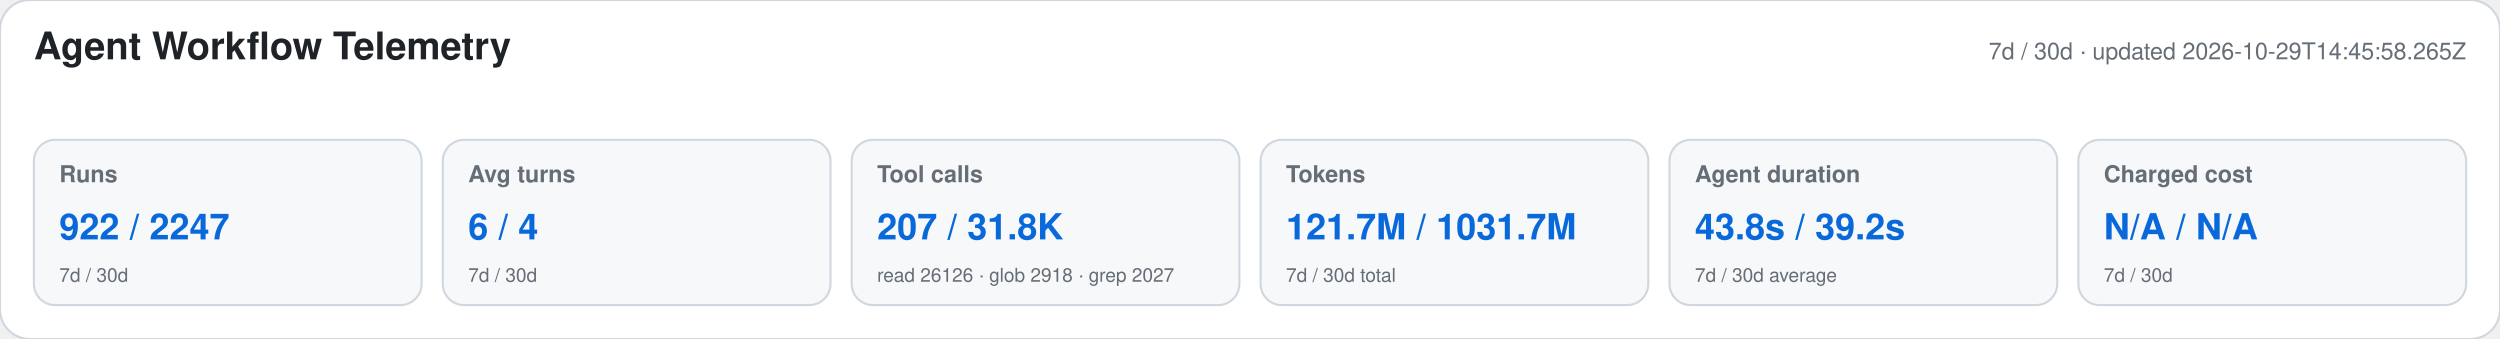
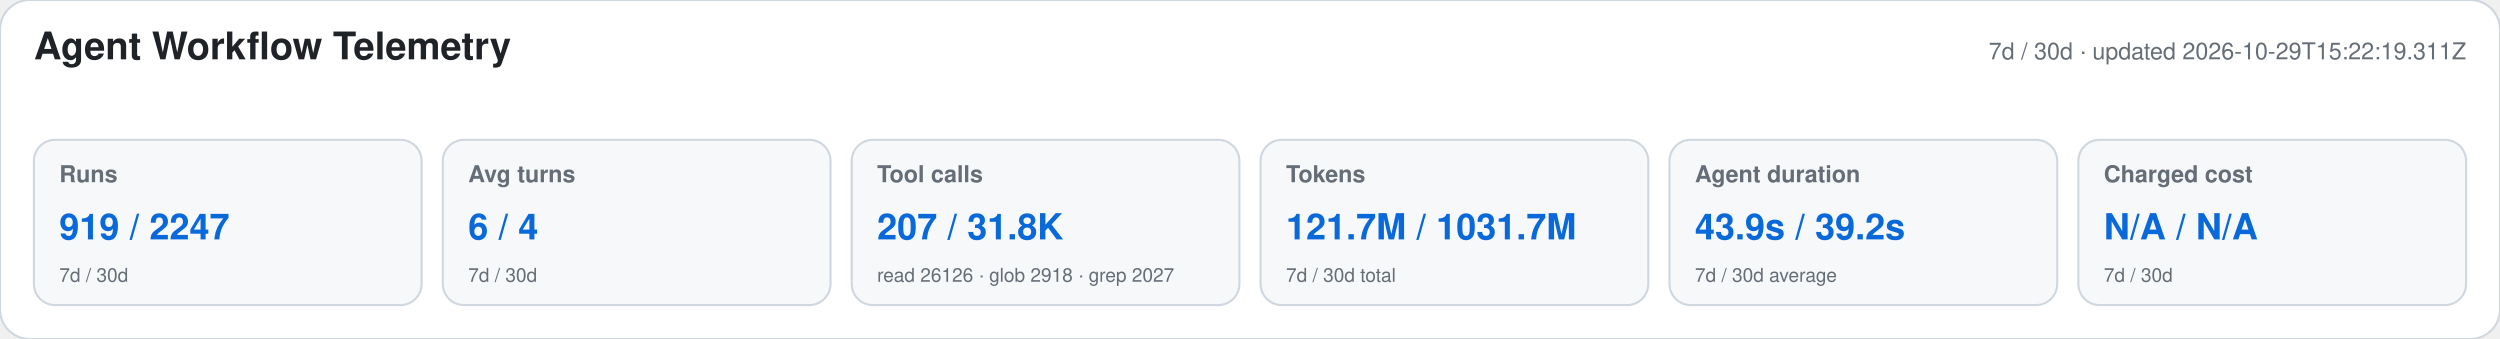
<svg xmlns="http://www.w3.org/2000/svg" width="1180" height="160" viewBox="0 0 1180 160" role="img" aria-labelledby="title desc">
  <style>text{font-family:-apple-system,BlinkMacSystemFont,"Segoe UI",Helvetica,Arial,sans-serif}.heading{font-size:18px;font-weight:650;fill:#1f2328}.meta,.label,.secondary{fill:#656d76}.meta,.label{font-size:11px}.label{font-weight:600}.primary{font-size:17px;font-weight:700;fill:#0969da}.secondary{font-size:9px}</style>
  <rect width="1180" height="160" rx="14" fill="#ffffff" stroke="#d0d7de" />
  <text x="16" y="28" class="heading">Agent Workflow Telemetry</text>
-   <text x="1164" y="28" text-anchor="end" class="meta">7d / 30d · updated 2026-10-29T14:45:58.265Z</text>
+   <text x="1164" y="28" text-anchor="end" class="meta">7d / 30d · updated 2026-10-29T15:22:19.311Z</text>
  <g>
    <rect x="16" y="66" width="183" height="78" rx="10" fill="#f6f8fa" stroke="#d0d7de" />
    <text x="28" y="86" class="label">Runs</text>
-     <text x="28" y="113" class="primary">922 / 2247</text>
+     <text x="28" y="113" class="primary">919 / 2247</text>
    <text x="28" y="133" class="secondary">7d / 30d</text>
  </g>
  <g>
    <rect x="209" y="66" width="183" height="78" rx="10" fill="#f6f8fa" stroke="#d0d7de" />
    <text x="221" y="86" class="label">Avg turns</text>
    <text x="221" y="113" class="primary">6 / 4</text>
    <text x="221" y="133" class="secondary">7d / 30d</text>
  </g>
  <g>
    <rect x="402" y="66" width="183" height="78" rx="10" fill="#f6f8fa" stroke="#d0d7de" />
    <text x="414" y="86" class="label">Tool calls</text>
    <text x="414" y="113" class="primary">207 / 31.8K</text>
    <text x="414" y="133" class="secondary">read 26126 · glob 2918 · grep 2027</text>
  </g>
  <g>
    <rect x="595" y="66" width="183" height="78" rx="10" fill="#f6f8fa" stroke="#d0d7de" />
    <text x="607" y="86" class="label">Tokens</text>
    <text x="607" y="113" class="primary">121.7M / 1031.7M</text>
    <text x="607" y="133" class="secondary">7d / 30d total</text>
  </g>
  <g>
    <rect x="788" y="66" width="183" height="78" rx="10" fill="#f6f8fa" stroke="#d0d7de" />
    <text x="800" y="86" class="label">Agent duration</text>
-     <text x="800" y="113" class="primary">43.8s / 39.2s</text>
+     <text x="800" y="113" class="primary">43.9s / 39.2s</text>
    <text x="800" y="133" class="secondary">7d / 30d average</text>
  </g>
  <g>
    <rect x="981" y="66" width="183" height="78" rx="10" fill="#f6f8fa" stroke="#d0d7de" />
    <text x="993" y="86" class="label">Charged cost</text>
    <text x="993" y="113" class="primary">N/A / N/A</text>
    <text x="993" y="133" class="secondary">7d / 30d</text>
  </g>
</svg>
